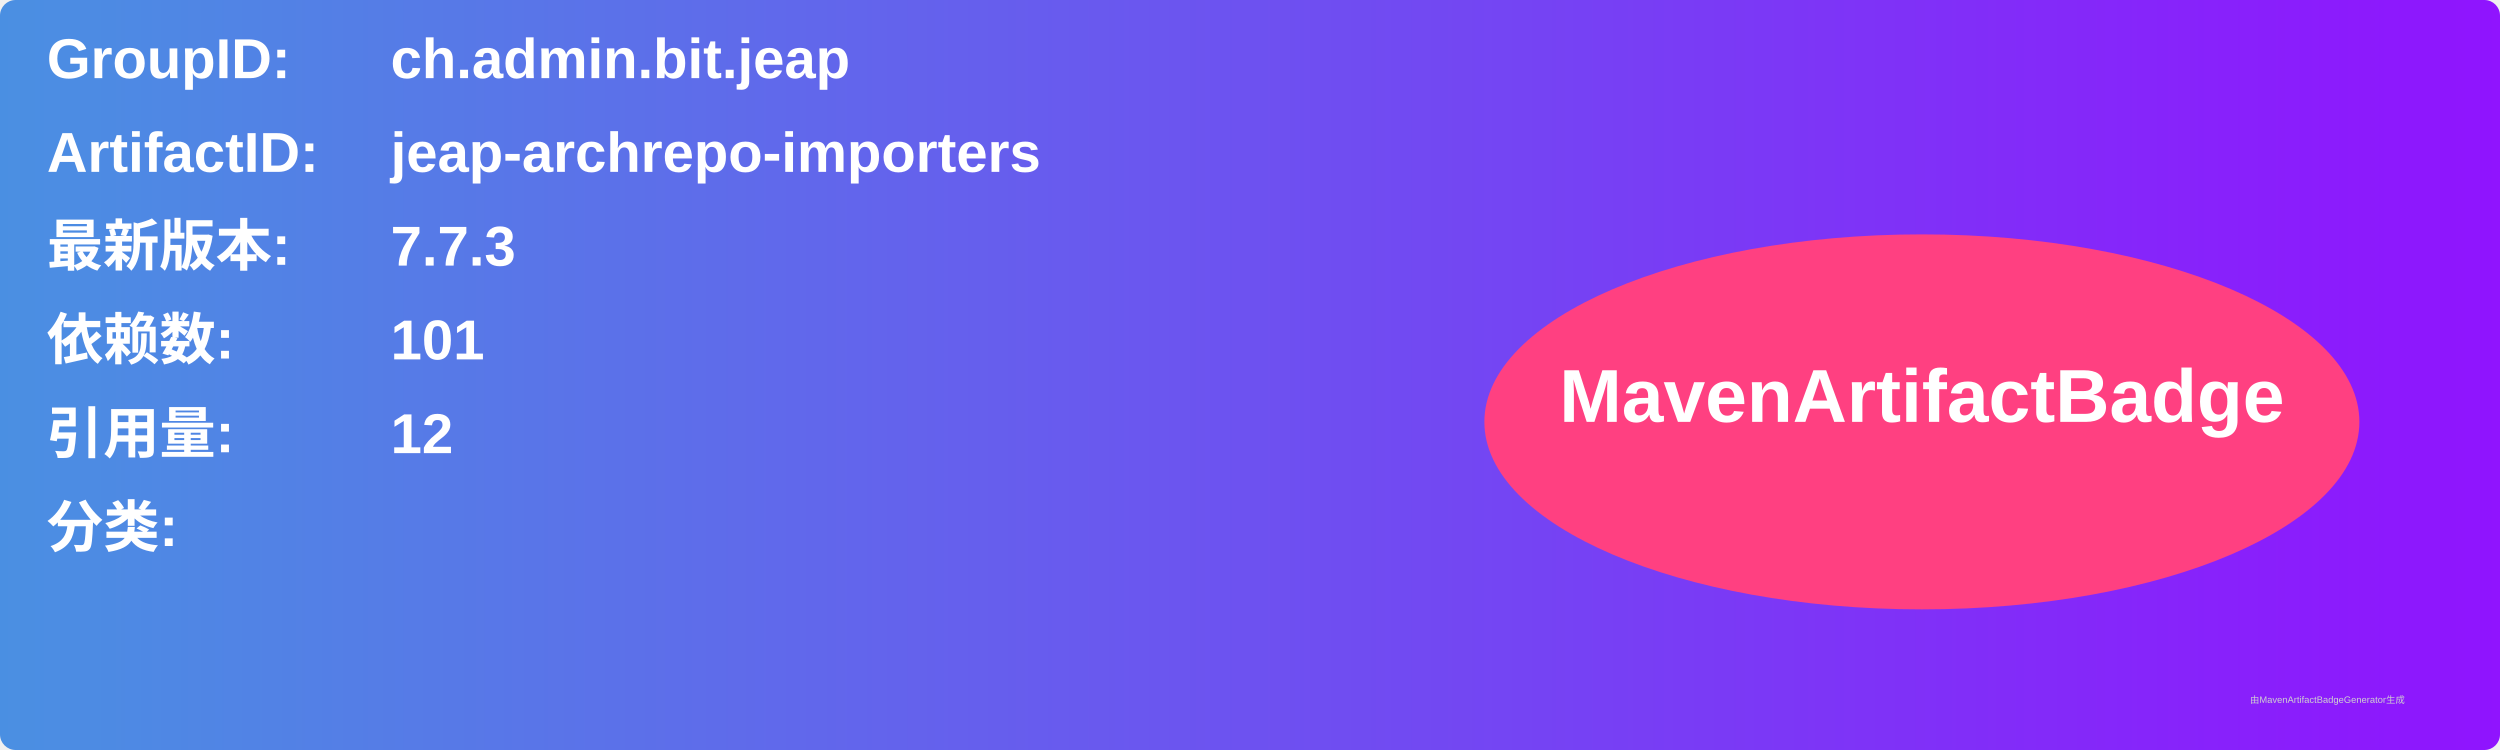
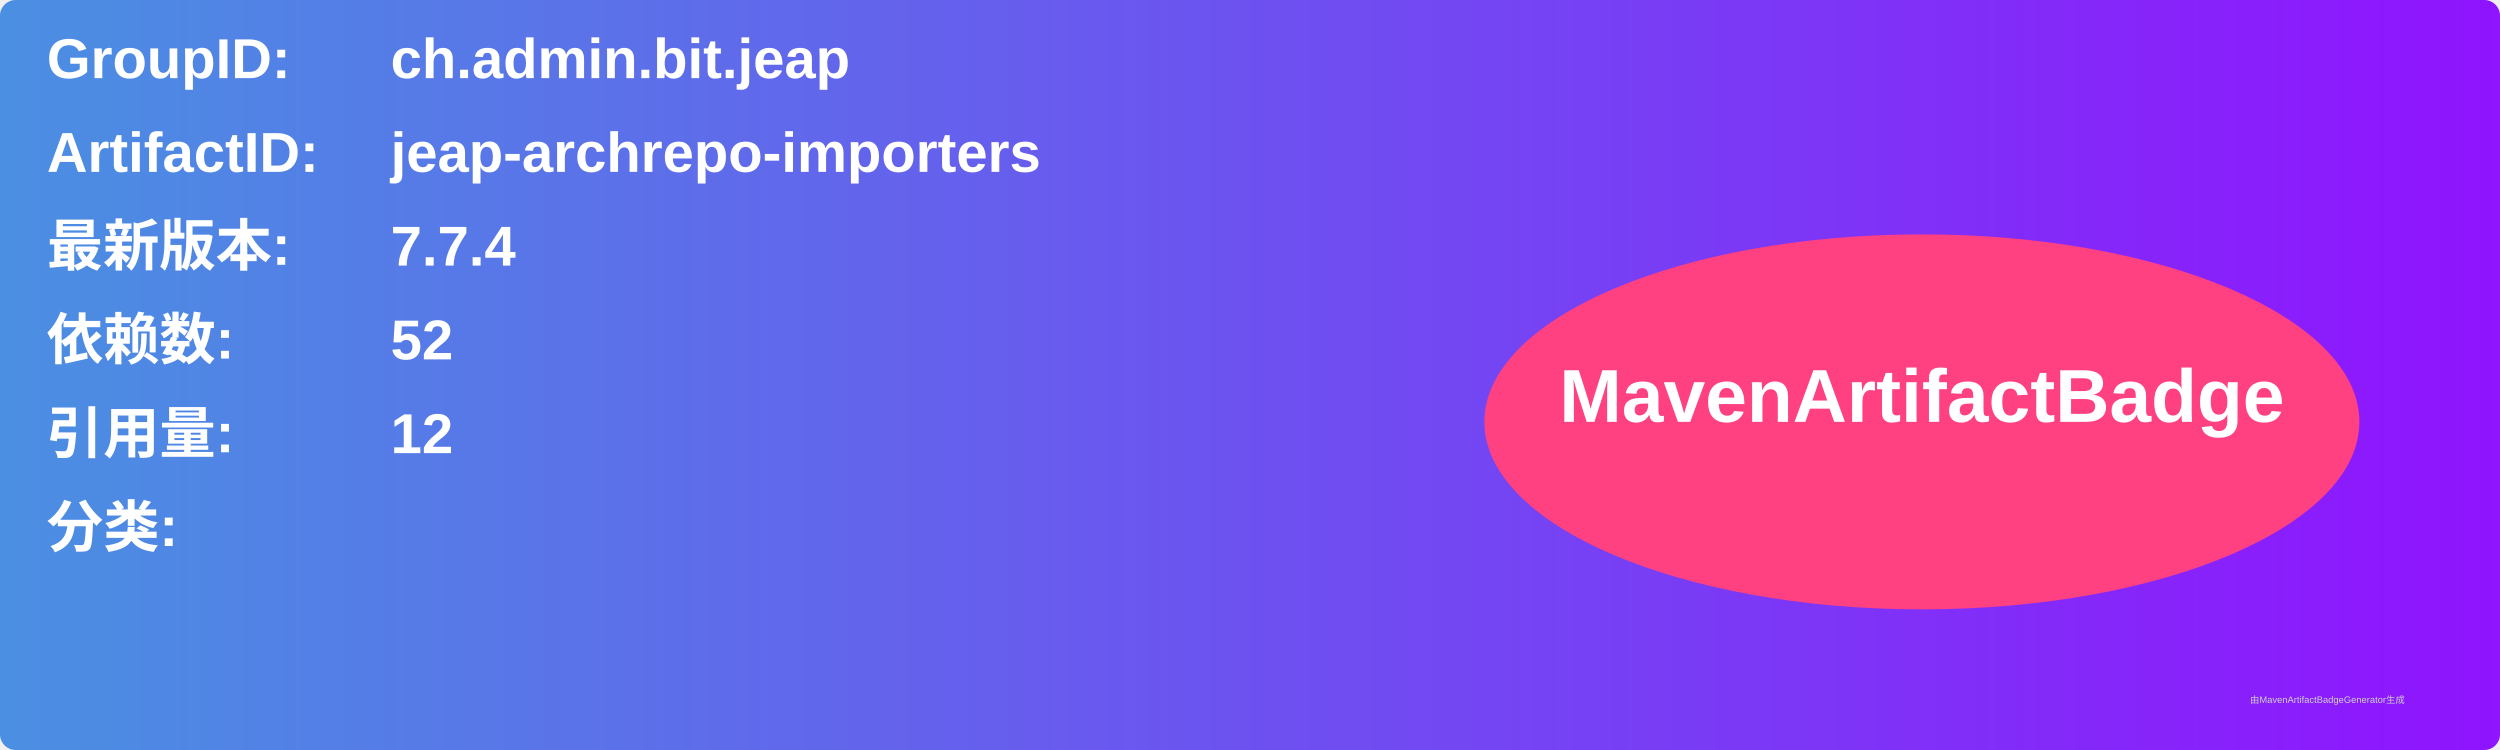
<svg xmlns="http://www.w3.org/2000/svg" width="800" height="240" viewBox="0 0 800 240">
  <linearGradient id="grad" x1="0%" y1="0%" x2="100%" y2="0%">
    <stop offset="0%" stop-color="#4a90e2" />
    <stop offset="100%" stop-color="#9013fe" />
  </linearGradient>
  <rect width="100%" height="100%" rx="5" ry="5" fill="url(#grad)" />
  <g transform="translate(15, 15)">
    <text x="0" y="10" font-family="Arial" font-size="18" fill="white" font-weight="bold" width="260">GroupID:</text>
    <text x="110" y="10" font-family="Arial" font-size="18" fill="white" font-weight="bold" width="460">ch.admin.bit.jeap</text>
    <text x="0" y="40" font-family="Arial" font-size="18" fill="white" font-weight="bold" width="260">ArtifactID:</text>
    <text x="110" y="40" font-family="Arial" font-size="18" fill="white" font-weight="bold" width="460">jeap-archrepo-importers</text>
    <text x="0" y="70" font-family="Arial" font-size="18" fill="white" font-weight="bold">最新版本:</text>
    <text x="110" y="70" font-family="Arial" font-size="18" fill="white" font-weight="bold">
-       <tspan font-weight="bold">7.7.3</tspan>
+       <tspan font-weight="bold">7.7.4</tspan>
    </text>
    <text x="0" y="100" font-family="Arial" font-size="18" fill="white" font-weight="bold">依赖数: </text>
    <text x="110" y="100" font-family="Arial" font-size="18" fill="white">
-       <tspan font-weight="bold">101</tspan>
+       <tspan font-weight="bold">52</tspan>
    </text>
    <text x="0" y="130" font-family="Arial" font-size="18" fill="white" font-weight="bold">引用量: </text>
    <text x="110" y="130" font-family="Arial" font-size="18" fill="white">
      <tspan font-weight="bold">12</tspan>
    </text>
    <text x="0" y="160" font-family="Arial" font-size="18" fill="white" font-weight="bold">分类:</text>
    <text x="10" y="190" font-family="Arial" font-size="10" fill="white">
      <tspan font-weight="bold" />
    </text>
    <ellipse cx="600" cy="120" rx="140" ry="60" fill="#ff4081" />
    <text x="600" y="120" text-anchor="middle" font-family="Arial" font-size="24" fill="white" font-weight="bold">MavenArtifactBadge</text>
  </g>
  <text x="720" y="225" font-family="Arial" font-size="3" fill="#d0d0d0">由MavenArtifactBadgeGenerator生成</text>
</svg>
